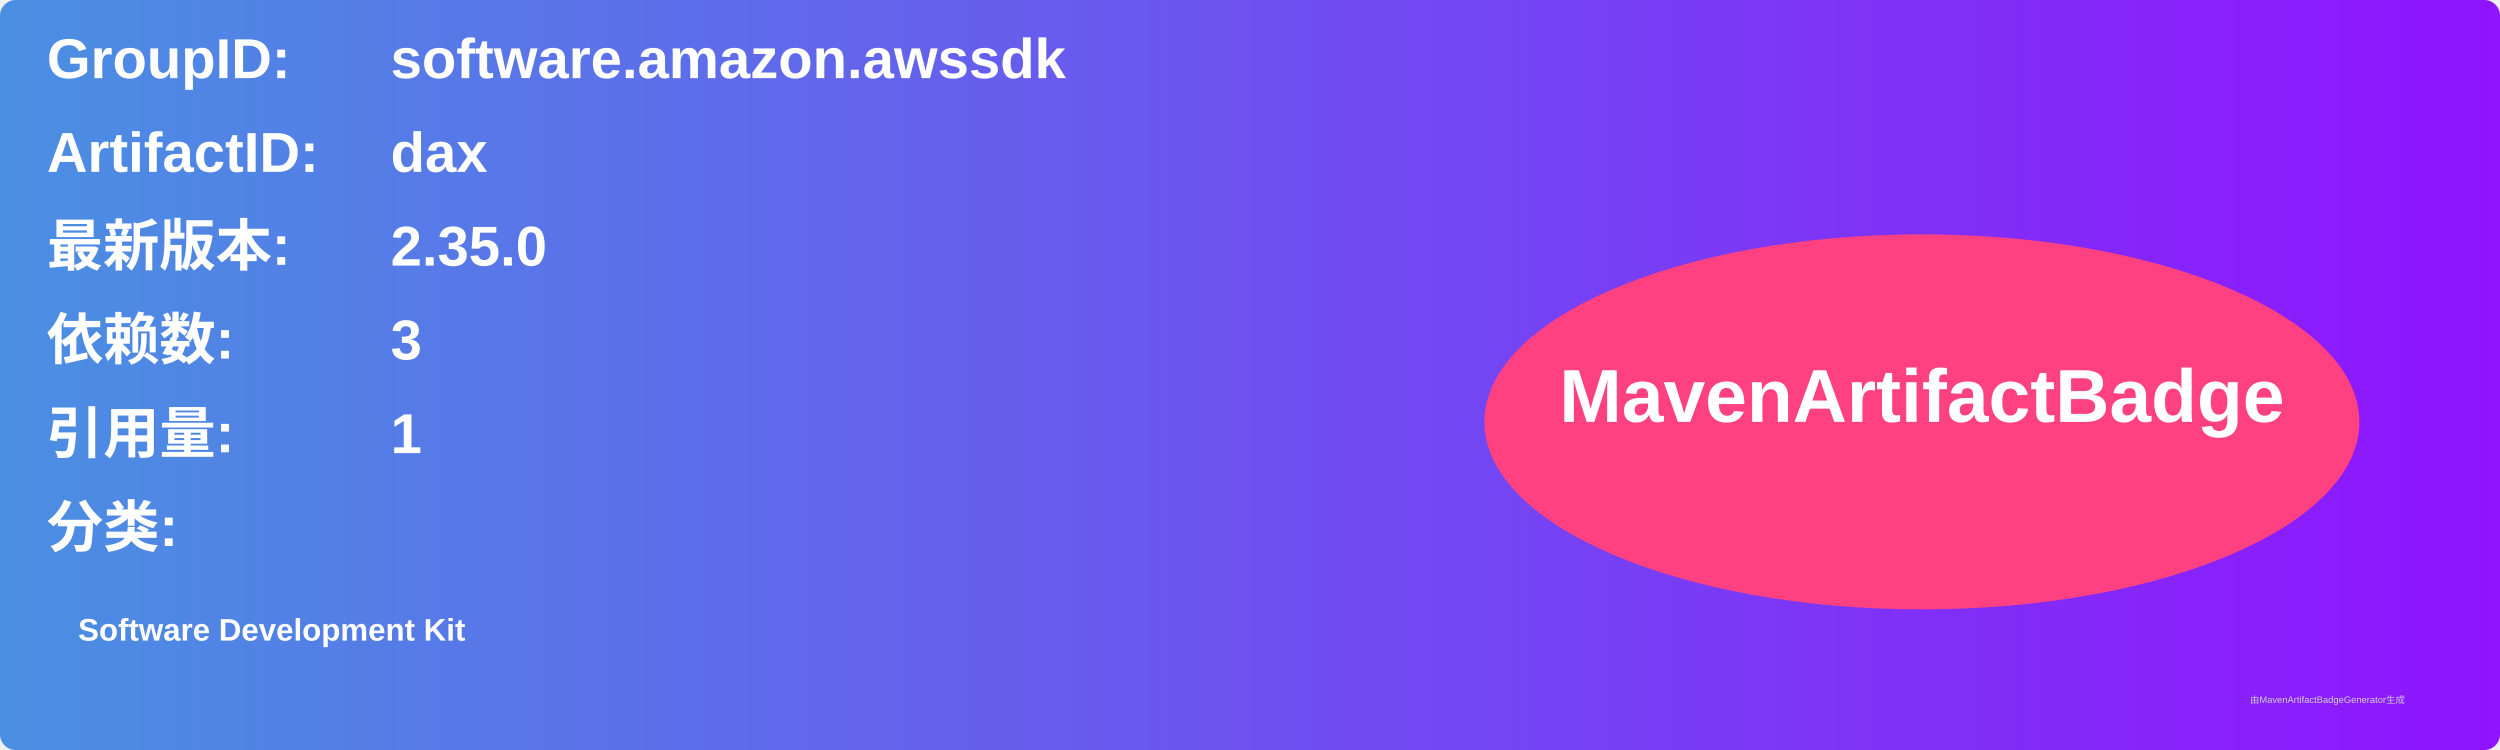
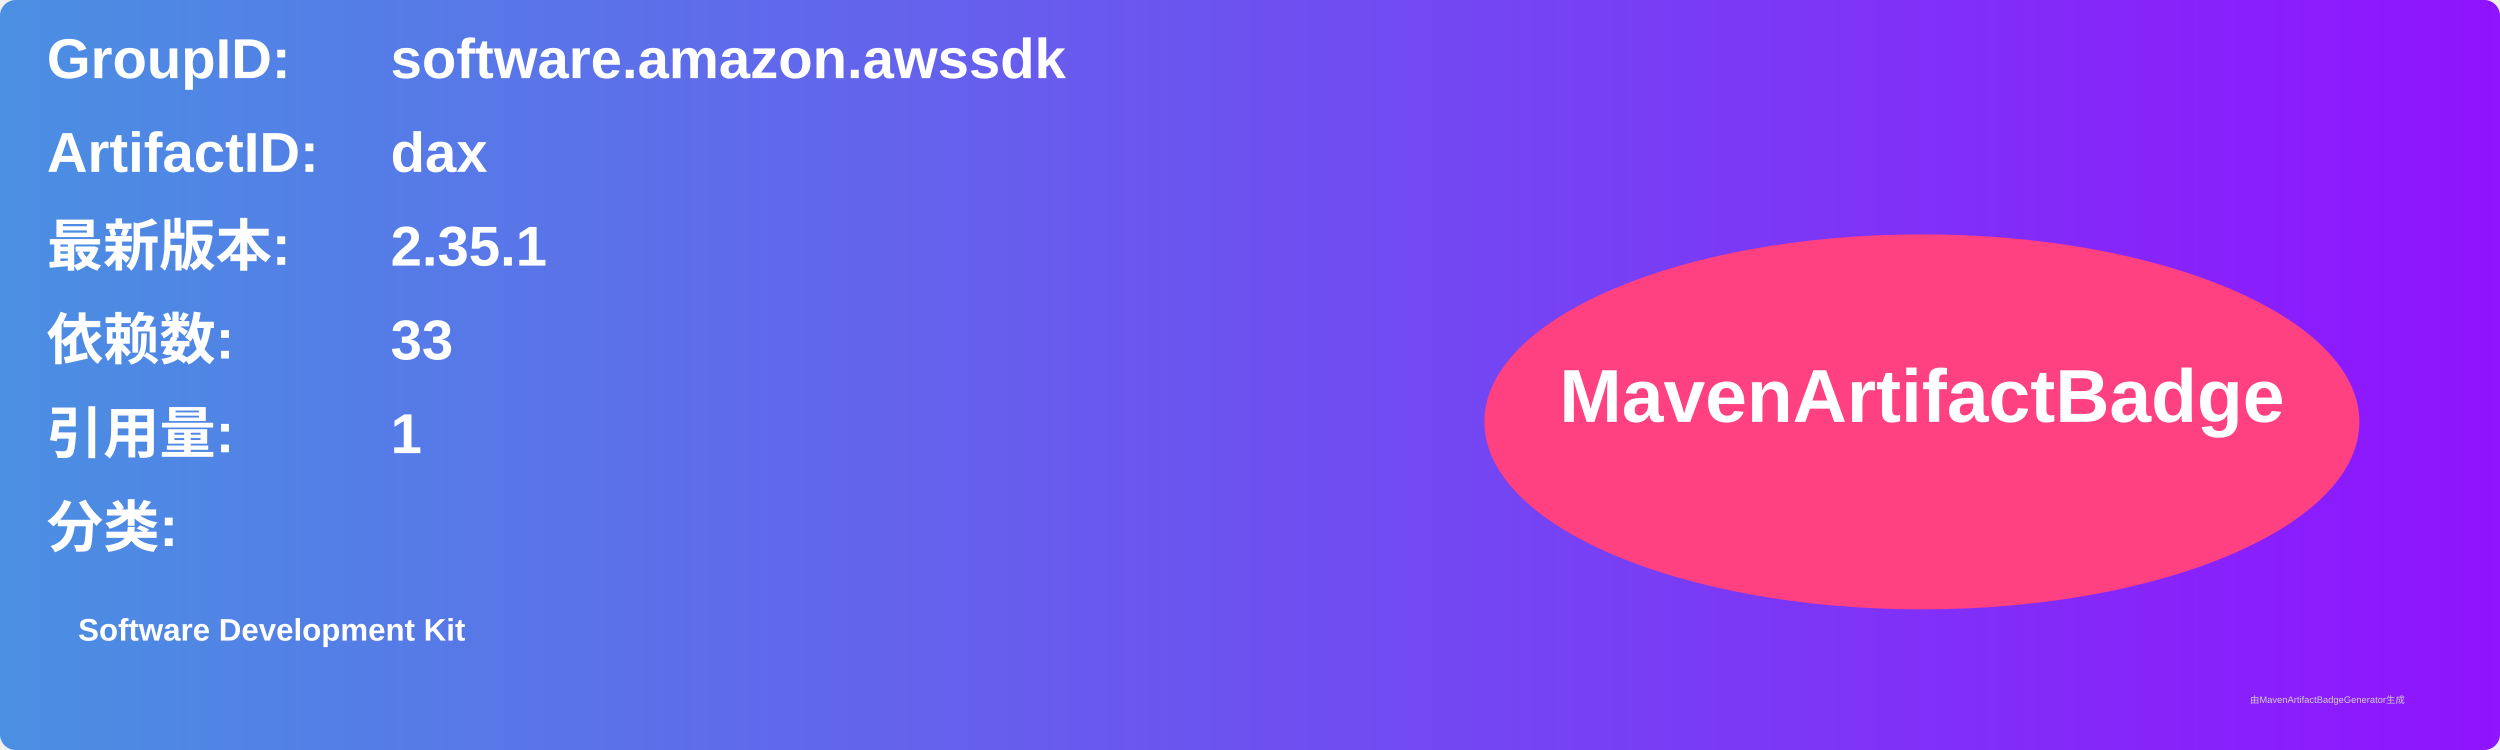
<svg xmlns="http://www.w3.org/2000/svg" width="800" height="240" viewBox="0 0 800 240">
  <linearGradient id="grad" x1="0%" y1="0%" x2="100%" y2="0%">
    <stop offset="0%" stop-color="#4a90e2" />
    <stop offset="100%" stop-color="#9013fe" />
  </linearGradient>
  <rect width="100%" height="100%" rx="5" ry="5" fill="url(#grad)" />
  <g transform="translate(15, 15)">
    <text x="0" y="10" font-family="Arial" font-size="18" fill="white" font-weight="bold" width="260">GroupID:</text>
    <text x="110" y="10" font-family="Arial" font-size="18" fill="white" font-weight="bold" width="460">software.amazon.awssdk</text>
    <text x="0" y="40" font-family="Arial" font-size="18" fill="white" font-weight="bold" width="260">ArtifactID:</text>
    <text x="110" y="40" font-family="Arial" font-size="18" fill="white" font-weight="bold" width="460">dax</text>
    <text x="0" y="70" font-family="Arial" font-size="18" fill="white" font-weight="bold">最新版本:</text>
    <text x="110" y="70" font-family="Arial" font-size="18" fill="white" font-weight="bold">
-       <tspan font-weight="bold">2.35.0</tspan>
+       <tspan font-weight="bold">2.35.1</tspan>
    </text>
    <text x="0" y="100" font-family="Arial" font-size="18" fill="white" font-weight="bold">依赖数: </text>
    <text x="110" y="100" font-family="Arial" font-size="18" fill="white">
-       <tspan font-weight="bold">3</tspan>
+       <tspan font-weight="bold">33</tspan>
    </text>
    <text x="0" y="130" font-family="Arial" font-size="18" fill="white" font-weight="bold">引用量: </text>
    <text x="110" y="130" font-family="Arial" font-size="18" fill="white">
      <tspan font-weight="bold">1</tspan>
    </text>
    <text x="0" y="160" font-family="Arial" font-size="18" fill="white" font-weight="bold">分类:</text>
    <text x="10" y="190" font-family="Arial" font-size="10" fill="white">
      <tspan font-weight="bold">Software Development Kit</tspan>
    </text>
    <ellipse cx="600" cy="120" rx="140" ry="60" fill="#ff4081" />
    <text x="600" y="120" text-anchor="middle" font-family="Arial" font-size="24" fill="white" font-weight="bold">MavenArtifactBadge</text>
  </g>
  <text x="720" y="225" font-family="Arial" font-size="3" fill="#d0d0d0">由MavenArtifactBadgeGenerator生成</text>
</svg>
